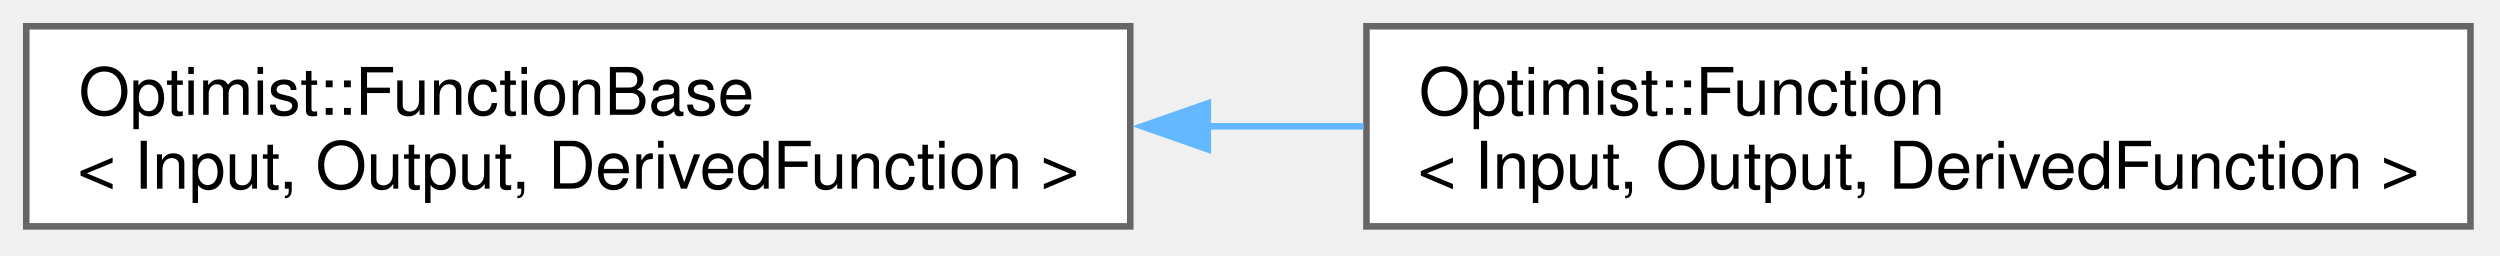
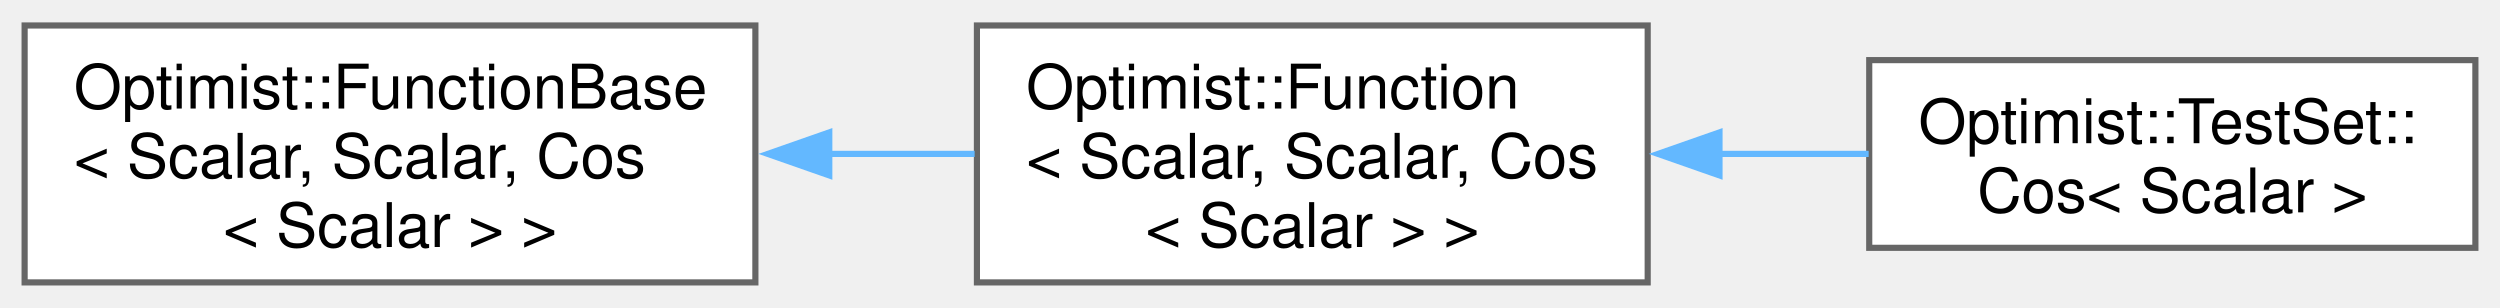
- <svg xmlns="http://www.w3.org/2000/svg" xmlns:xlink="http://www.w3.org/1999/xlink" width="381pt" height="39pt" viewBox="0.00 0.00 381.00 39.00">
-   <g id="graph0" class="graph" transform="scale(1 1) rotate(0) translate(4 34.5)">
+ <svg xmlns="http://www.w3.org/2000/svg" xmlns:xlink="http://www.w3.org/1999/xlink" width="406pt" height="50pt" viewBox="0.00 0.00 406.25 49.75">
+   <g id="graph0" class="graph" transform="scale(1 1) rotate(0) translate(4 45.75)">
    <g id="Node000000" class="node">
      <g id="a_Node000000">
-         <a xlink:href="class_optimist_1_1_function_base.html" target="_top" xlink:title="Class container for the generic function.">
-           <polygon fill="white" stroke="#666666" points="168.25,-30.5 0,-30.5 0,0 168.25,0 168.25,-30.5" />
-           <text xml:space="preserve" text-anchor="start" x="8" y="-17" font-family="Helvetica,sans-Serif" font-size="10.00">Optimist::FunctionBase</text>
-           <text xml:space="preserve" text-anchor="middle" x="84.12" y="-5.75" font-family="Helvetica,sans-Serif" font-size="10.00">&lt; Input, Output, DerivedFunction &gt;</text>
+         <a xlink:href="class_optimist_1_1_function_base.html" target="_top" xlink:title=" ">
+           <polygon fill="white" stroke="#666666" points="118.75,-41.75 0,-41.75 0,0 118.75,0 118.75,-41.75" />
+           <text text-anchor="start" x="8" y="-28.25" font-family="Helvetica,sans-Serif" font-size="10.00">Optimist::FunctionBase</text>
+           <text text-anchor="start" x="8" y="-17" font-family="Helvetica,sans-Serif" font-size="10.00">&lt; Scalar, Scalar, Cos</text>
+           <text text-anchor="middle" x="59.38" y="-5.75" font-family="Helvetica,sans-Serif" font-size="10.00">&lt; Scalar &gt; &gt;</text>
        </a>
      </g>
    </g>
    <g id="Node000001" class="node">
      <g id="a_Node000001">
-         <a xlink:href="class_optimist_1_1_function.html" target="_top" xlink:title="Class container for the vector-valued function (both input and output are vectors).">
-           <polygon fill="white" stroke="#666666" points="372.5,-30.5 204.25,-30.5 204.25,0 372.5,0 372.5,-30.5" />
-           <text xml:space="preserve" text-anchor="start" x="212.25" y="-17" font-family="Helvetica,sans-Serif" font-size="10.00">Optimist::Function</text>
-           <text xml:space="preserve" text-anchor="middle" x="288.38" y="-5.75" font-family="Helvetica,sans-Serif" font-size="10.00">&lt; Input, Output, DerivedFunction &gt;</text>
+         <a xlink:href="class_optimist_1_1_function.html" target="_top" xlink:title=" ">
+           <polygon fill="white" stroke="#666666" points="263.75,-41.75 154.75,-41.75 154.75,0 263.75,0 263.75,-41.75" />
+           <text text-anchor="start" x="162.75" y="-28.25" font-family="Helvetica,sans-Serif" font-size="10.00">Optimist::Function</text>
+           <text text-anchor="start" x="162.75" y="-17" font-family="Helvetica,sans-Serif" font-size="10.00">&lt; Scalar, Scalar, Cos</text>
+           <text text-anchor="middle" x="209.25" y="-5.75" font-family="Helvetica,sans-Serif" font-size="10.00">&lt; Scalar &gt; &gt;</text>
        </a>
      </g>
    </g>
-     <g id="edge3_Node000000_Node000001" class="edge">
-       <g id="a_edge3_Node000000_Node000001">
+     <g id="edge41_Node000000_Node000001" class="edge">
+       <g id="a_edge41_Node000000_Node000001">
        <a xlink:title=" ">
-           <path fill="none" stroke="#63b8ff" d="M179.82,-15.25C187.83,-15.25 195.89,-15.25 203.81,-15.25" />
-           <polygon fill="#63b8ff" stroke="#63b8ff" points="180.07,-11.75 170.07,-15.25 180.07,-18.75 180.07,-11.75" />
+           <path fill="none" stroke="#63b8ff" d="M130.51,-20.88C138.53,-20.88 146.62,-20.88 154.38,-20.88" />
+           <polygon fill="#63b8ff" stroke="#63b8ff" points="130.76,-17.38 120.76,-20.88 130.76,-24.38 130.76,-17.38" />
+         </a>
+       </g>
+     </g>
+     <g id="Node000002" class="node">
+       <g id="a_Node000002">
+         <a xlink:href="class_optimist_1_1_test_set_1_1_cos.html" target="_top" xlink:title="Class container for the cosine function.">
+           <polygon fill="white" stroke="#666666" points="398.25,-36.12 299.75,-36.12 299.75,-5.62 398.25,-5.62 398.25,-36.12" />
+           <text text-anchor="start" x="307.75" y="-22.62" font-family="Helvetica,sans-Serif" font-size="10.00">Optimist::TestSet::</text>
+           <text text-anchor="middle" x="349" y="-11.38" font-family="Helvetica,sans-Serif" font-size="10.00">Cos&lt; Scalar &gt;</text>
+         </a>
+       </g>
+     </g>
+     <g id="edge42_Node000001_Node000002" class="edge">
+       <g id="a_edge42_Node000001_Node000002">
+         <a xlink:title=" ">
+           <path fill="none" stroke="#63b8ff" d="M275.37,-20.88C283.55,-20.88 291.8,-20.88 299.66,-20.88" />
+           <polygon fill="#63b8ff" stroke="#63b8ff" points="275.42,-17.38 265.42,-20.88 275.42,-24.38 275.42,-17.38" />
        </a>
      </g>
    </g>
  </g>
</svg>
